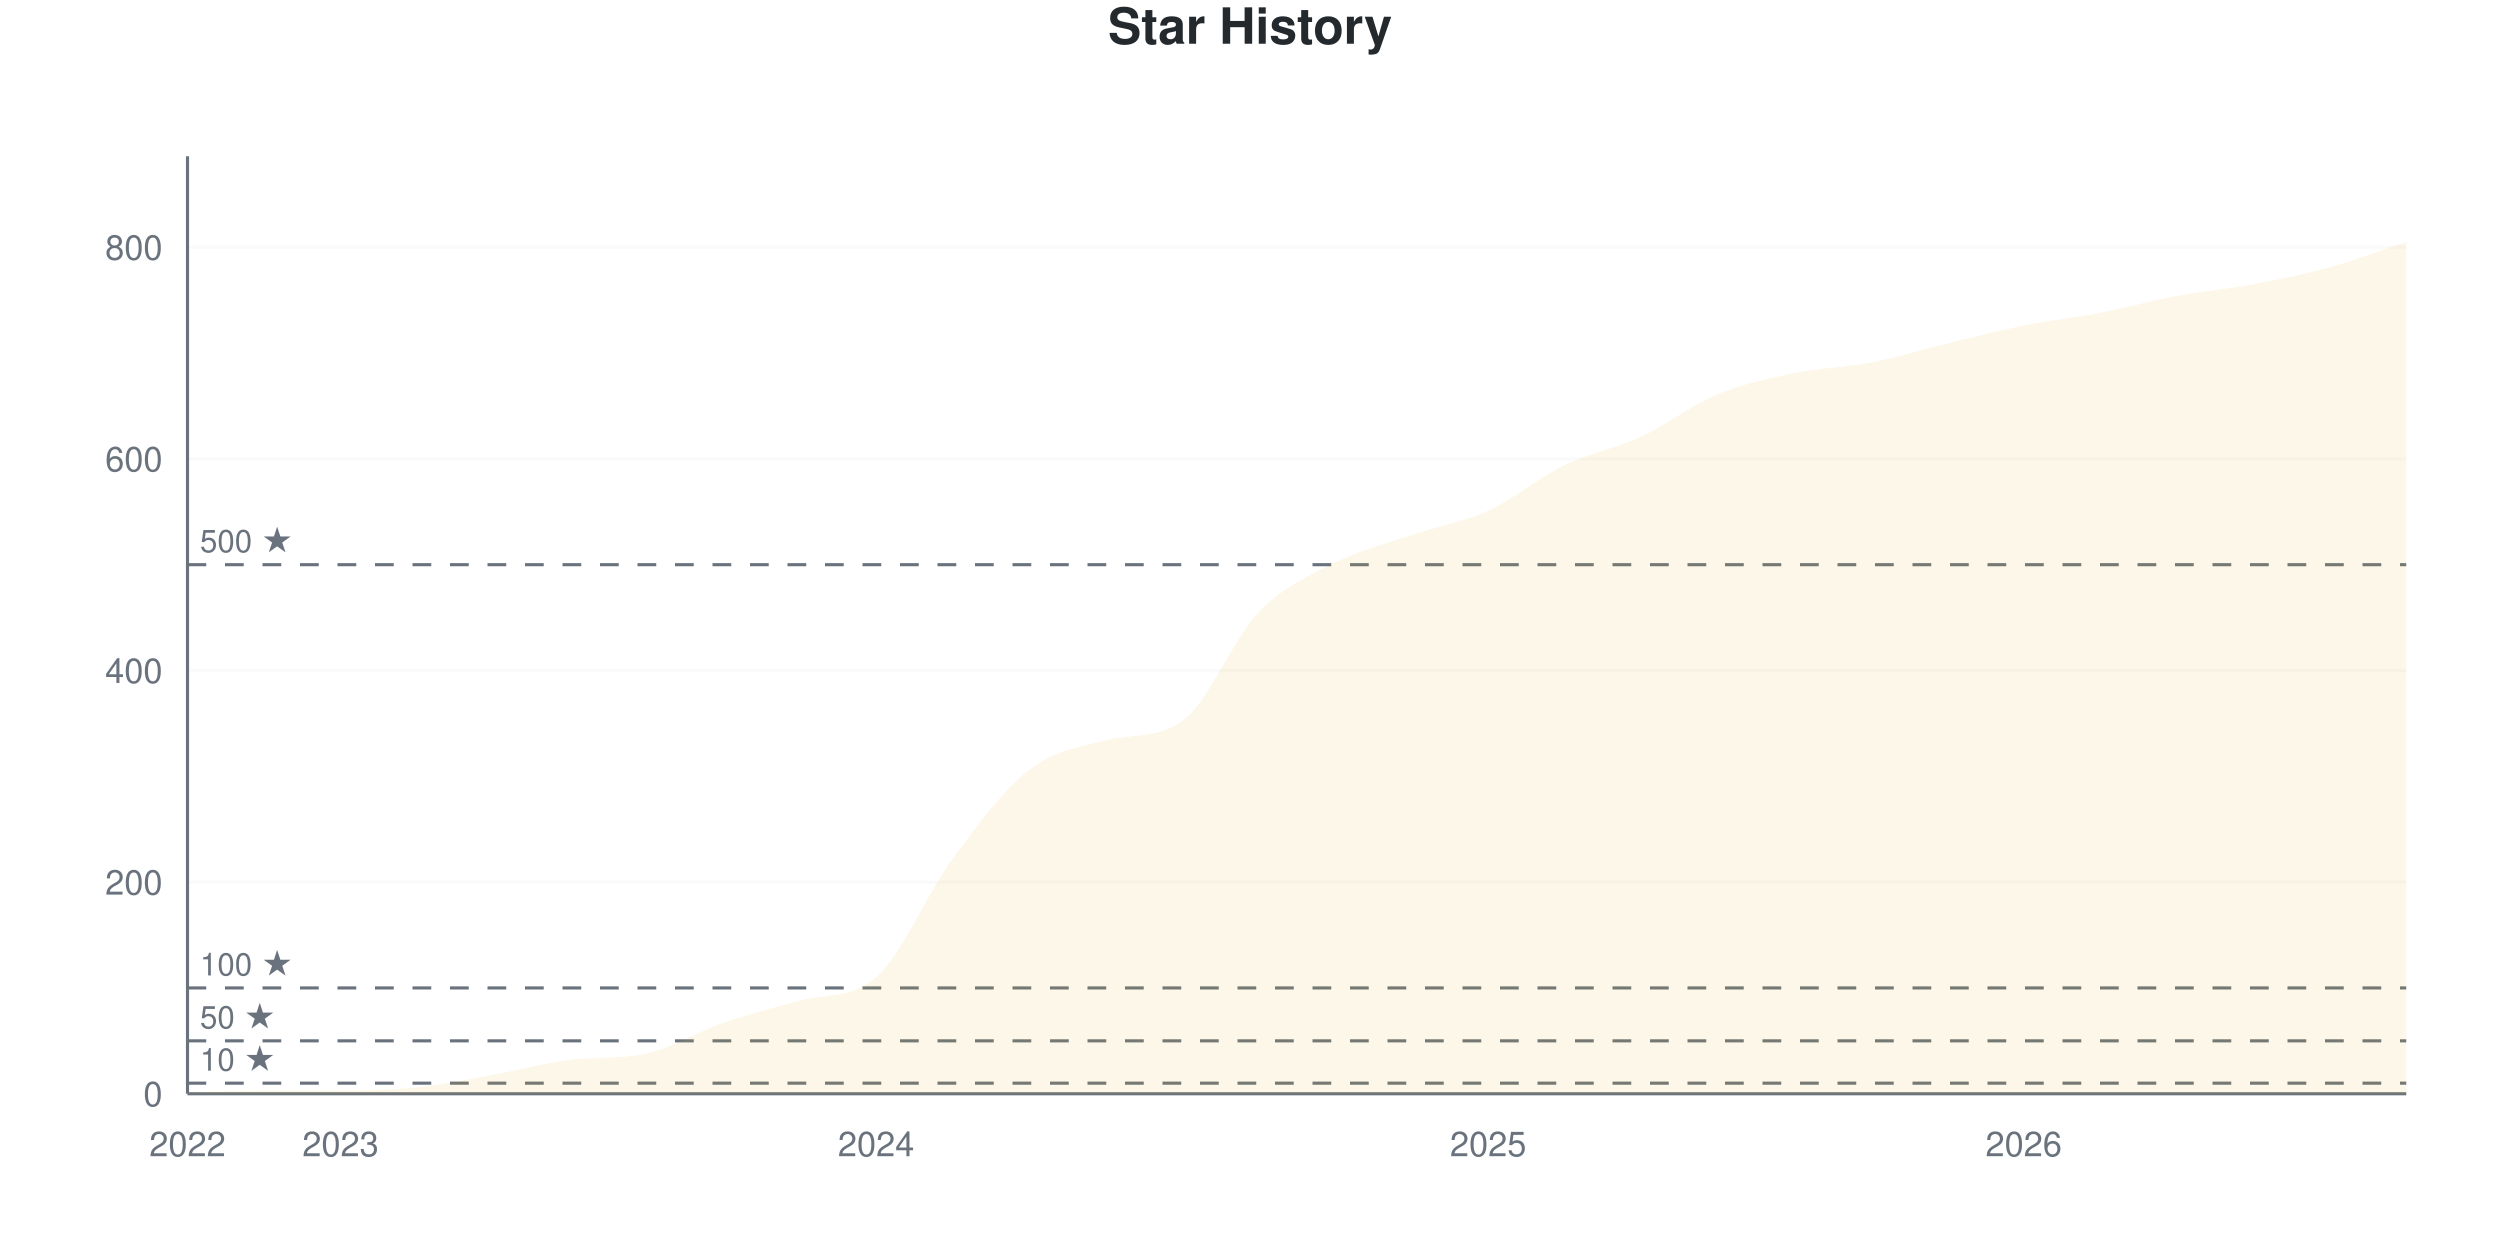
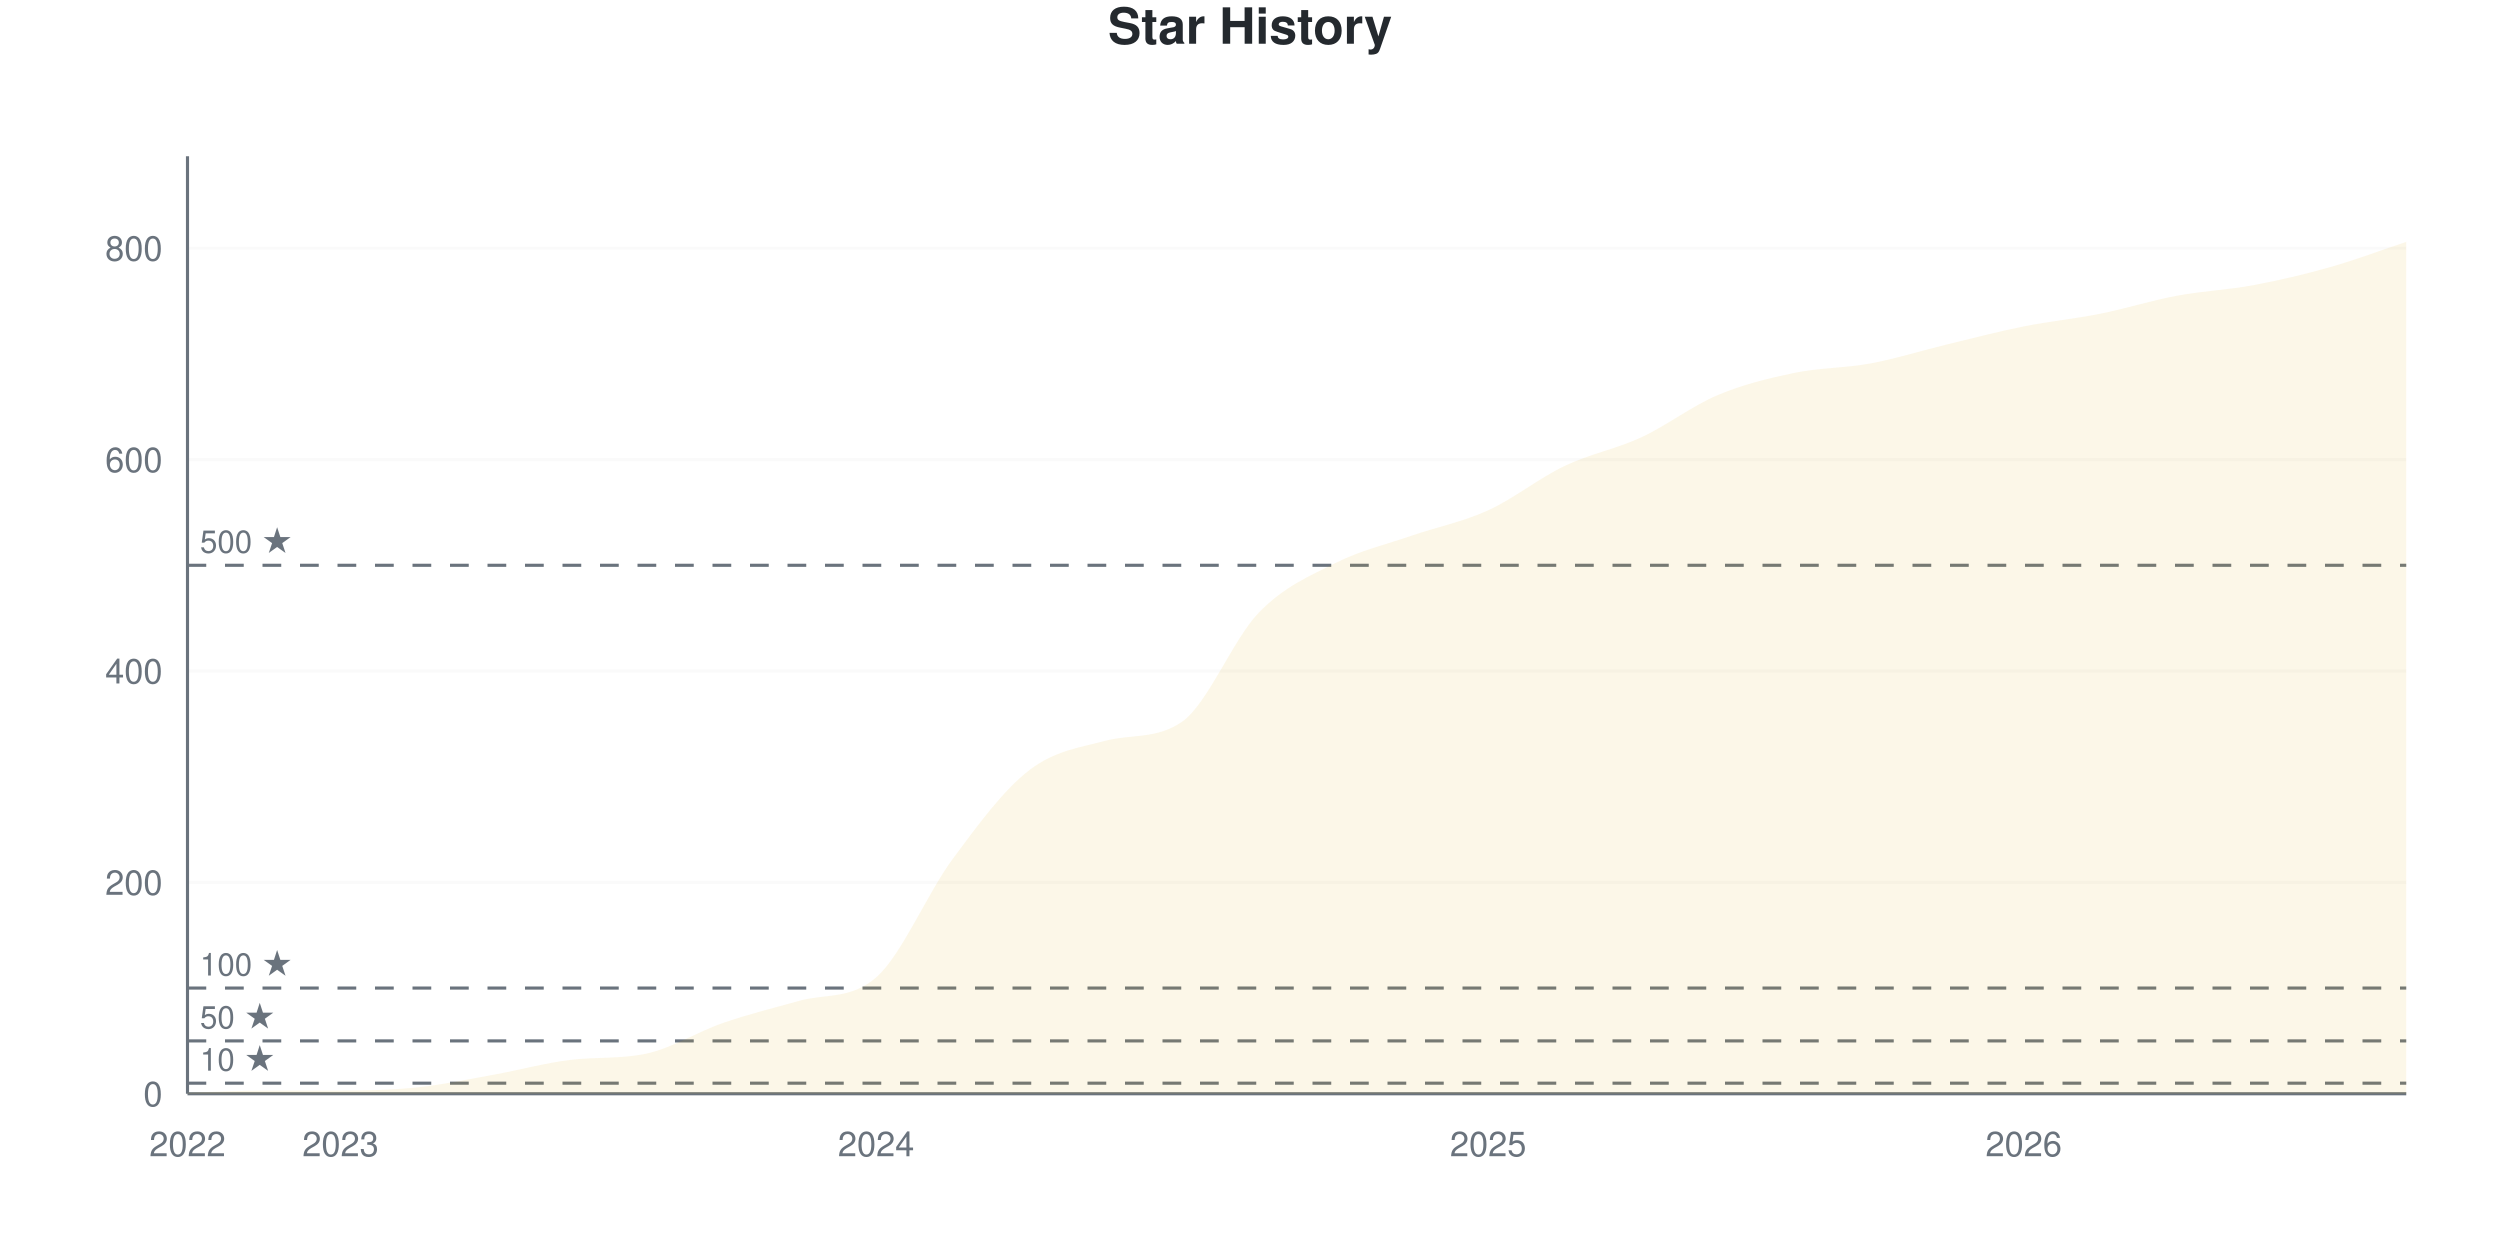
<svg xmlns="http://www.w3.org/2000/svg" viewBox="0 0 800 400" width="800" height="400">
  <style>
    @keyframes drawLine {
      to { stroke-dashoffset: 0; }
    }
    @keyframes fadeInPoint {
      from { opacity: 0; }
      to { opacity: 1; }
    }
    .data-line-0 {
      stroke-dasharray: 1188;
      stroke-dashoffset: 1188;
      animation: drawLine 2s ease-out forwards;
    }
    .data-point {
      opacity: 0;
      animation: fadeInPoint 0.5s ease-out forwards;
    }
    .chart-bg { fill: #fff; }
    .chart-text { fill: #24292e; }
    .chart-muted { fill: #6a737d; }
    .chart-grid { stroke: #eee; }
    .chart-axis { stroke: #6a737d; }
    @media (prefers-color-scheme: dark) {
      .chart-bg { fill: #0d1117; }
      .chart-text { fill: #e6edf3; }
      .chart-muted { fill: #8b949e; }
      .chart-grid { stroke: #21262d; }
      .chart-axis { stroke: #8b949e; }
    }
  </style>
  <rect width="800" height="400" class="chart-bg" />
  <text x="400" y="14" text-anchor="middle" class="chart-text" font-size="16" font-weight="bold" font-family="-apple-system, BlinkMacSystemFont, 'Segoe UI', Helvetica, Arial, sans-serif">Star History</text>
  <g class="grid">
    <line x1="60" y1="350" x2="770" y2="350" class="chart-grid" stroke-opacity="0.3" />
    <text x="52" y="354" text-anchor="end" class="chart-muted" font-size="11" font-family="-apple-system, BlinkMacSystemFont, 'Segoe UI', Helvetica, Arial, sans-serif">0</text>
-     <line x1="60" y1="282.28" x2="770" y2="282.28" class="chart-grid" stroke-opacity="0.3" />
-     <text x="52" y="286.28" text-anchor="end" class="chart-muted" font-size="11" font-family="-apple-system, BlinkMacSystemFont, 'Segoe UI', Helvetica, Arial, sans-serif">200</text>
-     <line x1="60" y1="214.56" x2="770" y2="214.56" class="chart-grid" stroke-opacity="0.3" />
-     <text x="52" y="218.56" text-anchor="end" class="chart-muted" font-size="11" font-family="-apple-system, BlinkMacSystemFont, 'Segoe UI', Helvetica, Arial, sans-serif">400</text>
-     <line x1="60" y1="146.84" x2="770" y2="146.84" class="chart-grid" stroke-opacity="0.3" />
-     <text x="52" y="150.84" text-anchor="end" class="chart-muted" font-size="11" font-family="-apple-system, BlinkMacSystemFont, 'Segoe UI', Helvetica, Arial, sans-serif">600</text>
-     <line x1="60" y1="79.12" x2="770" y2="79.12" class="chart-grid" stroke-opacity="0.3" />
-     <text x="52" y="83.12" text-anchor="end" class="chart-muted" font-size="11" font-family="-apple-system, BlinkMacSystemFont, 'Segoe UI', Helvetica, Arial, sans-serif">800</text>
+     <line x1="60" y1="282.356" x2="770" y2="282.356" class="chart-grid" stroke-opacity="0.3" />
+     <text x="52" y="286.356" text-anchor="end" class="chart-muted" font-size="11" font-family="-apple-system, BlinkMacSystemFont, 'Segoe UI', Helvetica, Arial, sans-serif">200</text>
+     <line x1="60" y1="214.713" x2="770" y2="214.713" class="chart-grid" stroke-opacity="0.3" />
+     <text x="52" y="218.713" text-anchor="end" class="chart-muted" font-size="11" font-family="-apple-system, BlinkMacSystemFont, 'Segoe UI', Helvetica, Arial, sans-serif">400</text>
+     <line x1="60" y1="147.069" x2="770" y2="147.069" class="chart-grid" stroke-opacity="0.3" />
+     <text x="52" y="151.069" text-anchor="end" class="chart-muted" font-size="11" font-family="-apple-system, BlinkMacSystemFont, 'Segoe UI', Helvetica, Arial, sans-serif">600</text>
+     <line x1="60" y1="79.425" x2="770" y2="79.425" class="chart-grid" stroke-opacity="0.3" />
+     <text x="52" y="83.425" text-anchor="end" class="chart-muted" font-size="11" font-family="-apple-system, BlinkMacSystemFont, 'Segoe UI', Helvetica, Arial, sans-serif">800</text>
  </g>
  <g class="milestones">
-     <line x1="60" y1="346.614" x2="770" y2="346.614" class="chart-axis" stroke-width="1" stroke-dasharray="6,6" />
-     <text x="64" y="342.614" class="chart-muted" font-size="10" font-family="-apple-system, BlinkMacSystemFont, 'Segoe UI', Helvetica, Arial, sans-serif">10 ★</text>
-     <line x1="60" y1="333.07" x2="770" y2="333.07" class="chart-axis" stroke-width="1" stroke-dasharray="6,6" />
-     <text x="64" y="329.07" class="chart-muted" font-size="10" font-family="-apple-system, BlinkMacSystemFont, 'Segoe UI', Helvetica, Arial, sans-serif">50 ★</text>
-     <line x1="60" y1="316.14" x2="770" y2="316.14" class="chart-axis" stroke-width="1" stroke-dasharray="6,6" />
-     <text x="64" y="312.14" class="chart-muted" font-size="10" font-family="-apple-system, BlinkMacSystemFont, 'Segoe UI', Helvetica, Arial, sans-serif">100 ★</text>
-     <line x1="60" y1="180.7" x2="770" y2="180.7" class="chart-axis" stroke-width="1" stroke-dasharray="6,6" />
-     <text x="64" y="176.7" class="chart-muted" font-size="10" font-family="-apple-system, BlinkMacSystemFont, 'Segoe UI', Helvetica, Arial, sans-serif">500 ★</text>
+     <line x1="60" y1="346.618" x2="770" y2="346.618" class="chart-axis" stroke-width="1" stroke-dasharray="6,6" />
+     <text x="64" y="342.618" class="chart-muted" font-size="10" font-family="-apple-system, BlinkMacSystemFont, 'Segoe UI', Helvetica, Arial, sans-serif">10 ★</text>
+     <line x1="60" y1="333.089" x2="770" y2="333.089" class="chart-axis" stroke-width="1" stroke-dasharray="6,6" />
+     <text x="64" y="329.089" class="chart-muted" font-size="10" font-family="-apple-system, BlinkMacSystemFont, 'Segoe UI', Helvetica, Arial, sans-serif">50 ★</text>
+     <line x1="60" y1="316.178" x2="770" y2="316.178" class="chart-axis" stroke-width="1" stroke-dasharray="6,6" />
+     <text x="64" y="312.178" class="chart-muted" font-size="10" font-family="-apple-system, BlinkMacSystemFont, 'Segoe UI', Helvetica, Arial, sans-serif">100 ★</text>
+     <line x1="60" y1="180.891" x2="770" y2="180.891" class="chart-axis" stroke-width="1" stroke-dasharray="6,6" />
+     <text x="64" y="176.891" class="chart-muted" font-size="10" font-family="-apple-system, BlinkMacSystemFont, 'Segoe UI', Helvetica, Arial, sans-serif">500 ★</text>
  </g>
  <g class="x-axis">
    <text x="60" y="370" text-anchor="middle" class="chart-muted" font-size="11" font-family="-apple-system, BlinkMacSystemFont, 'Segoe UI', Helvetica, Arial, sans-serif">2022</text>
    <text x="108.966" y="370" text-anchor="middle" class="chart-muted" font-size="11" font-family="-apple-system, BlinkMacSystemFont, 'Segoe UI', Helvetica, Arial, sans-serif">2023</text>
    <text x="280.345" y="370" text-anchor="middle" class="chart-muted" font-size="11" font-family="-apple-system, BlinkMacSystemFont, 'Segoe UI', Helvetica, Arial, sans-serif">2024</text>
    <text x="476.207" y="370" text-anchor="middle" class="chart-muted" font-size="11" font-family="-apple-system, BlinkMacSystemFont, 'Segoe UI', Helvetica, Arial, sans-serif">2025</text>
    <text x="647.586" y="370" text-anchor="middle" class="chart-muted" font-size="11" font-family="-apple-system, BlinkMacSystemFont, 'Segoe UI', Helvetica, Arial, sans-serif">2026</text>
  </g>
  <line x1="60" y1="50" x2="60" y2="350" class="chart-axis" stroke-width="1" />
  <line x1="60" y1="350" x2="770" y2="350" class="chart-axis" stroke-width="1" />
-   <path d="M60,350 L60,349.661 C68.161,349.436 76.322,348.984 84.483,348.984 C92.644,348.984 100.805,348.984 108.966,348.984 C117.126,348.984 125.287,348.815 133.448,347.968 C141.609,347.122 149.77,345.372 157.931,343.905 C166.092,342.438 174.253,340.173 182.414,339.165 C190.575,338.157 198.736,338.897 206.897,337.133 C215.057,335.369 223.218,330.135 231.379,327.314 C239.54,324.492 247.701,322.479 255.862,320.203 C264.023,317.927 272.184,319.847 280.345,312.754 C288.506,305.661 296.667,285.892 304.828,274.831 C312.989,263.77 321.149,252.709 329.31,246.388 C337.471,240.068 345.632,239.073 353.793,236.907 C361.954,234.742 370.115,236.51 378.276,230.813 C386.437,225.116 394.598,204.402 402.759,195.937 C410.92,187.472 419.08,184.142 427.241,180.023 C435.402,175.903 443.563,173.984 451.724,171.219 C459.885,168.454 468.046,167.156 476.207,163.431 C484.368,159.707 492.529,152.822 500.69,148.871 C508.851,144.921 517.011,143.51 525.172,139.729 C533.333,135.948 541.494,129.571 549.655,126.185 C557.816,122.799 565.977,121.106 574.138,119.413 C582.299,117.72 590.46,117.607 598.621,116.027 C606.782,114.447 614.943,111.907 623.103,109.932 C631.264,107.957 639.425,105.813 647.586,104.176 C655.747,102.54 663.908,101.693 672.069,100.113 C680.23,98.533 688.391,96.219 696.552,94.695 C704.713,93.172 712.874,92.494 721.034,90.971 C729.195,89.447 737.356,87.81 745.517,85.553 C753.678,83.296 761.839,80.135 770,77.427 L770,350 L60,350 Z" fill="#dfb317" fill-opacity="0.1" />
-   <path d="M60,350 L60,349.661 C68.161,349.436 76.322,348.984 84.483,348.984 C92.644,348.984 100.805,348.984 108.966,348.984 C117.126,348.984 125.287,348.815 133.448,347.968 C141.609,347.122 149.77,345.372 157.931,343.905 C166.092,342.438 174.253,340.173 182.414,339.165 C190.575,338.157 198.736,338.897 206.897,337.133 C215.057,335.369 223.218,330.135 231.379,327.314 C239.54,324.492 247.701,322.479 255.862,320.203 C264.023,317.927 272.184,319.847 280.345,312.754 C288.506,305.661 296.667,285.892 304.828,274.831 C312.989,263.77 321.149,252.709 329.31,246.388 C337.471,240.068 345.632,239.073 353.793,236.907 C361.954,234.742 370.115,236.51 378.276,230.813 C386.437,225.116 394.598,204.402 402.759,195.937 C410.92,187.472 419.08,184.142 427.241,180.023 C435.402,175.903 443.563,173.984 451.724,171.219 C459.885,168.454 468.046,167.156 476.207,163.431 C484.368,159.707 492.529,152.822 500.69,148.871 C508.851,144.921 517.011,143.51 525.172,139.729 C533.333,135.948 541.494,129.571 549.655,126.185 C557.816,122.799 565.977,121.106 574.138,119.413 C582.299,117.72 590.46,117.607 598.621,116.027 C606.782,114.447 614.943,111.907 623.103,109.932 C631.264,107.957 639.425,105.813 647.586,104.176 C655.747,102.54 663.908,101.693 672.069,100.113 C680.23,98.533 688.391,96.219 696.552,94.695 C704.713,93.172 712.874,92.494 721.034,90.971 C729.195,89.447 737.356,87.81 745.517,85.553 C753.678,83.296 761.839,80.135 770,77.427" fill="none" stroke="#dfb317" stroke-width="2.5" class="data-line-0" />
+   <path d="M60,350 L60,349.662 C68.161,349.436 76.322,348.985 84.483,348.985 C92.644,348.985 100.805,348.985 108.966,348.985 C117.126,348.985 125.287,348.816 133.448,347.971 C141.609,347.125 149.77,345.378 157.931,343.912 C166.092,342.446 174.253,340.184 182.414,339.177 C190.575,338.17 198.736,338.91 206.897,337.148 C215.057,335.386 223.218,330.158 231.379,327.339 C239.54,324.521 247.701,322.51 255.862,320.237 C264.023,317.963 272.184,319.881 280.345,312.796 C288.506,305.711 296.667,285.964 304.828,274.915 C312.989,263.867 321.149,252.818 329.31,246.505 C337.471,240.192 345.632,239.198 353.793,237.035 C361.954,234.872 370.115,236.638 378.276,230.947 C386.437,225.256 394.598,204.566 402.759,196.11 C410.92,187.655 419.08,184.329 427.241,180.214 C435.402,176.099 443.563,174.239 451.724,171.421 C459.885,168.602 468.046,167.024 476.207,163.303 C484.368,159.583 492.529,152.988 500.69,149.098 C508.851,145.209 517.011,143.743 525.172,139.966 C533.333,136.189 541.494,129.876 549.655,126.437 C557.816,122.999 565.977,121.026 574.138,119.335 C582.299,117.644 590.46,117.813 598.621,116.291 C606.782,114.769 614.943,112.176 623.103,110.203 C631.264,108.23 639.425,106.088 647.586,104.453 C655.747,102.818 663.908,102.029 672.069,100.395 C680.23,98.76 688.391,96.167 696.552,94.645 C704.713,93.123 712.874,92.785 721.034,91.263 C729.195,89.741 737.356,87.824 745.517,85.513 C753.678,83.202 761.839,80.101 770,77.396 L770,350 L60,350 Z" fill="#dfb317" fill-opacity="0.1" />
+   <path d="M60,350 L60,349.662 C68.161,349.436 76.322,348.985 84.483,348.985 C92.644,348.985 100.805,348.985 108.966,348.985 C117.126,348.985 125.287,348.816 133.448,347.971 C141.609,347.125 149.77,345.378 157.931,343.912 C166.092,342.446 174.253,340.184 182.414,339.177 C190.575,338.17 198.736,338.91 206.897,337.148 C215.057,335.386 223.218,330.158 231.379,327.339 C239.54,324.521 247.701,322.51 255.862,320.237 C264.023,317.963 272.184,319.881 280.345,312.796 C288.506,305.711 296.667,285.964 304.828,274.915 C312.989,263.867 321.149,252.818 329.31,246.505 C337.471,240.192 345.632,239.198 353.793,237.035 C361.954,234.872 370.115,236.638 378.276,230.947 C386.437,225.256 394.598,204.566 402.759,196.11 C410.92,187.655 419.08,184.329 427.241,180.214 C435.402,176.099 443.563,174.239 451.724,171.421 C459.885,168.602 468.046,167.024 476.207,163.303 C484.368,159.583 492.529,152.988 500.69,149.098 C508.851,145.209 517.011,143.743 525.172,139.966 C533.333,136.189 541.494,129.876 549.655,126.437 C557.816,122.999 565.977,121.026 574.138,119.335 C582.299,117.644 590.46,117.813 598.621,116.291 C606.782,114.769 614.943,112.176 623.103,110.203 C631.264,108.23 639.425,106.088 647.586,104.453 C655.747,102.818 663.908,102.029 672.069,100.395 C680.23,98.76 688.391,96.167 696.552,94.645 C704.713,93.123 712.874,92.785 721.034,91.263 C729.195,89.741 737.356,87.824 745.517,85.513 C753.678,83.202 761.839,80.101 770,77.396" fill="none" stroke="#dfb317" stroke-width="2.5" class="data-line-0" />
  <g class="points">
-     <circle cx="60" cy="349.661" r="4" fill="#dfb317" class="data-point" style="animation-delay: 1.50s" />
-     <circle cx="84.483" cy="348.984" r="4" fill="#dfb317" class="data-point" style="animation-delay: 1.55s" />
-     <circle cx="108.966" cy="348.984" r="4" fill="#dfb317" class="data-point" style="animation-delay: 1.60s" />
-     <circle cx="133.448" cy="347.968" r="4" fill="#dfb317" class="data-point" style="animation-delay: 1.65s" />
-     <circle cx="157.931" cy="343.905" r="4" fill="#dfb317" class="data-point" style="animation-delay: 1.70s" />
-     <circle cx="182.414" cy="339.165" r="4" fill="#dfb317" class="data-point" style="animation-delay: 1.75s" />
-     <circle cx="206.897" cy="337.133" r="4" fill="#dfb317" class="data-point" style="animation-delay: 1.80s" />
-     <circle cx="231.379" cy="327.314" r="4" fill="#dfb317" class="data-point" style="animation-delay: 1.85s" />
-     <circle cx="255.862" cy="320.203" r="4" fill="#dfb317" class="data-point" style="animation-delay: 1.90s" />
-     <circle cx="280.345" cy="312.754" r="4" fill="#dfb317" class="data-point" style="animation-delay: 1.95s" />
-     <circle cx="304.828" cy="274.831" r="4" fill="#dfb317" class="data-point" style="animation-delay: 2.00s" />
-     <circle cx="329.31" cy="246.388" r="4" fill="#dfb317" class="data-point" style="animation-delay: 2.05s" />
-     <circle cx="353.793" cy="236.907" r="4" fill="#dfb317" class="data-point" style="animation-delay: 2.10s" />
-     <circle cx="378.276" cy="230.813" r="4" fill="#dfb317" class="data-point" style="animation-delay: 2.15s" />
-     <circle cx="402.759" cy="195.937" r="4" fill="#dfb317" class="data-point" style="animation-delay: 2.20s" />
-     <circle cx="427.241" cy="180.023" r="4" fill="#dfb317" class="data-point" style="animation-delay: 2.25s" />
-     <circle cx="451.724" cy="171.219" r="4" fill="#dfb317" class="data-point" style="animation-delay: 2.30s" />
-     <circle cx="476.207" cy="163.431" r="4" fill="#dfb317" class="data-point" style="animation-delay: 2.35s" />
-     <circle cx="500.69" cy="148.871" r="4" fill="#dfb317" class="data-point" style="animation-delay: 2.40s" />
-     <circle cx="525.172" cy="139.729" r="4" fill="#dfb317" class="data-point" style="animation-delay: 2.45s" />
-     <circle cx="549.655" cy="126.185" r="4" fill="#dfb317" class="data-point" style="animation-delay: 2.50s" />
-     <circle cx="574.138" cy="119.413" r="4" fill="#dfb317" class="data-point" style="animation-delay: 2.55s" />
-     <circle cx="598.621" cy="116.027" r="4" fill="#dfb317" class="data-point" style="animation-delay: 2.60s" />
-     <circle cx="623.103" cy="109.932" r="4" fill="#dfb317" class="data-point" style="animation-delay: 2.65s" />
-     <circle cx="647.586" cy="104.176" r="4" fill="#dfb317" class="data-point" style="animation-delay: 2.70s" />
-     <circle cx="672.069" cy="100.113" r="4" fill="#dfb317" class="data-point" style="animation-delay: 2.75s" />
-     <circle cx="696.552" cy="94.695" r="4" fill="#dfb317" class="data-point" style="animation-delay: 2.80s" />
-     <circle cx="721.034" cy="90.971" r="4" fill="#dfb317" class="data-point" style="animation-delay: 2.85s" />
-     <circle cx="745.517" cy="85.553" r="4" fill="#dfb317" class="data-point" style="animation-delay: 2.90s" />
-     <circle cx="770" cy="77.427" r="4" fill="#dfb317" class="data-point" style="animation-delay: 2.95s" />
+     <circle cx="60" cy="349.662" r="4" fill="#dfb317" class="data-point" style="animation-delay: 1.50s" />
+     <circle cx="84.483" cy="348.985" r="4" fill="#dfb317" class="data-point" style="animation-delay: 1.55s" />
+     <circle cx="108.966" cy="348.985" r="4" fill="#dfb317" class="data-point" style="animation-delay: 1.60s" />
+     <circle cx="133.448" cy="347.971" r="4" fill="#dfb317" class="data-point" style="animation-delay: 1.65s" />
+     <circle cx="157.931" cy="343.912" r="4" fill="#dfb317" class="data-point" style="animation-delay: 1.70s" />
+     <circle cx="182.414" cy="339.177" r="4" fill="#dfb317" class="data-point" style="animation-delay: 1.75s" />
+     <circle cx="206.897" cy="337.148" r="4" fill="#dfb317" class="data-point" style="animation-delay: 1.80s" />
+     <circle cx="231.379" cy="327.339" r="4" fill="#dfb317" class="data-point" style="animation-delay: 1.85s" />
+     <circle cx="255.862" cy="320.237" r="4" fill="#dfb317" class="data-point" style="animation-delay: 1.90s" />
+     <circle cx="280.345" cy="312.796" r="4" fill="#dfb317" class="data-point" style="animation-delay: 1.95s" />
+     <circle cx="304.828" cy="274.915" r="4" fill="#dfb317" class="data-point" style="animation-delay: 2.00s" />
+     <circle cx="329.31" cy="246.505" r="4" fill="#dfb317" class="data-point" style="animation-delay: 2.05s" />
+     <circle cx="353.793" cy="237.035" r="4" fill="#dfb317" class="data-point" style="animation-delay: 2.10s" />
+     <circle cx="378.276" cy="230.947" r="4" fill="#dfb317" class="data-point" style="animation-delay: 2.15s" />
+     <circle cx="402.759" cy="196.11" r="4" fill="#dfb317" class="data-point" style="animation-delay: 2.20s" />
+     <circle cx="427.241" cy="180.214" r="4" fill="#dfb317" class="data-point" style="animation-delay: 2.25s" />
+     <circle cx="451.724" cy="171.421" r="4" fill="#dfb317" class="data-point" style="animation-delay: 2.30s" />
+     <circle cx="476.207" cy="163.303" r="4" fill="#dfb317" class="data-point" style="animation-delay: 2.35s" />
+     <circle cx="500.69" cy="149.098" r="4" fill="#dfb317" class="data-point" style="animation-delay: 2.40s" />
+     <circle cx="525.172" cy="139.966" r="4" fill="#dfb317" class="data-point" style="animation-delay: 2.45s" />
+     <circle cx="549.655" cy="126.437" r="4" fill="#dfb317" class="data-point" style="animation-delay: 2.50s" />
+     <circle cx="574.138" cy="119.335" r="4" fill="#dfb317" class="data-point" style="animation-delay: 2.55s" />
+     <circle cx="598.621" cy="116.291" r="4" fill="#dfb317" class="data-point" style="animation-delay: 2.60s" />
+     <circle cx="623.103" cy="110.203" r="4" fill="#dfb317" class="data-point" style="animation-delay: 2.65s" />
+     <circle cx="647.586" cy="104.453" r="4" fill="#dfb317" class="data-point" style="animation-delay: 2.70s" />
+     <circle cx="672.069" cy="100.395" r="4" fill="#dfb317" class="data-point" style="animation-delay: 2.75s" />
+     <circle cx="696.552" cy="94.645" r="4" fill="#dfb317" class="data-point" style="animation-delay: 2.80s" />
+     <circle cx="721.034" cy="91.263" r="4" fill="#dfb317" class="data-point" style="animation-delay: 2.85s" />
+     <circle cx="745.517" cy="85.513" r="4" fill="#dfb317" class="data-point" style="animation-delay: 2.90s" />
+     <circle cx="770" cy="77.396" r="4" fill="#dfb317" class="data-point" style="animation-delay: 2.95s" />
  </g>
</svg>
